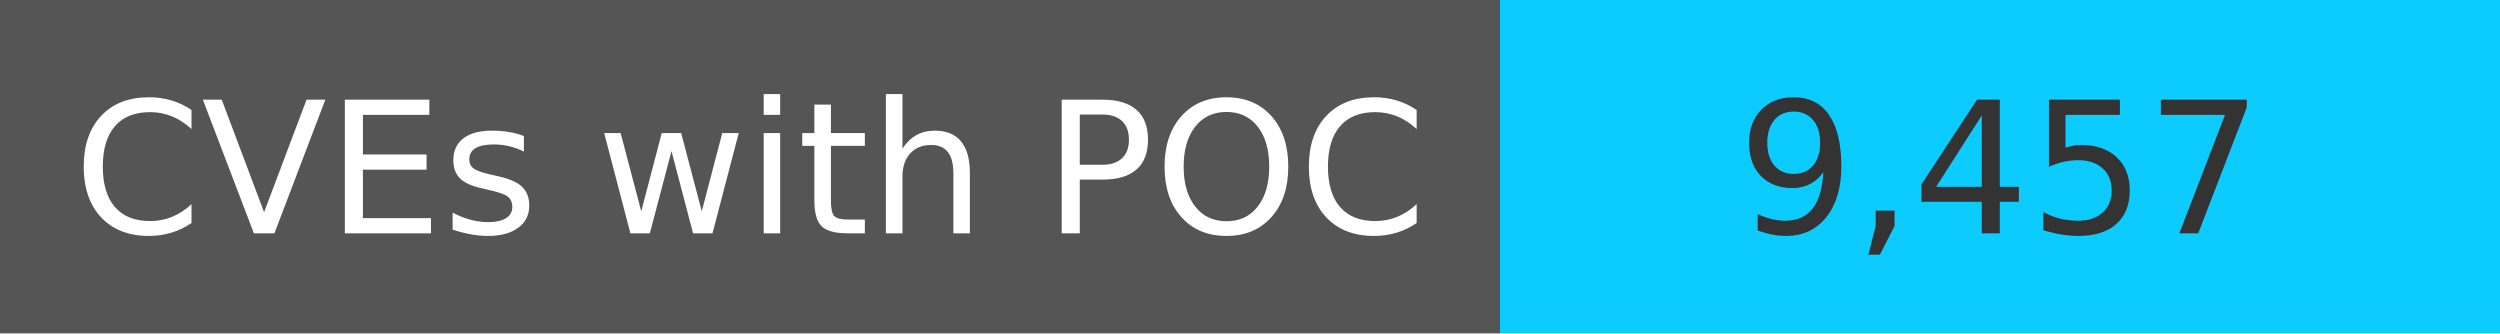
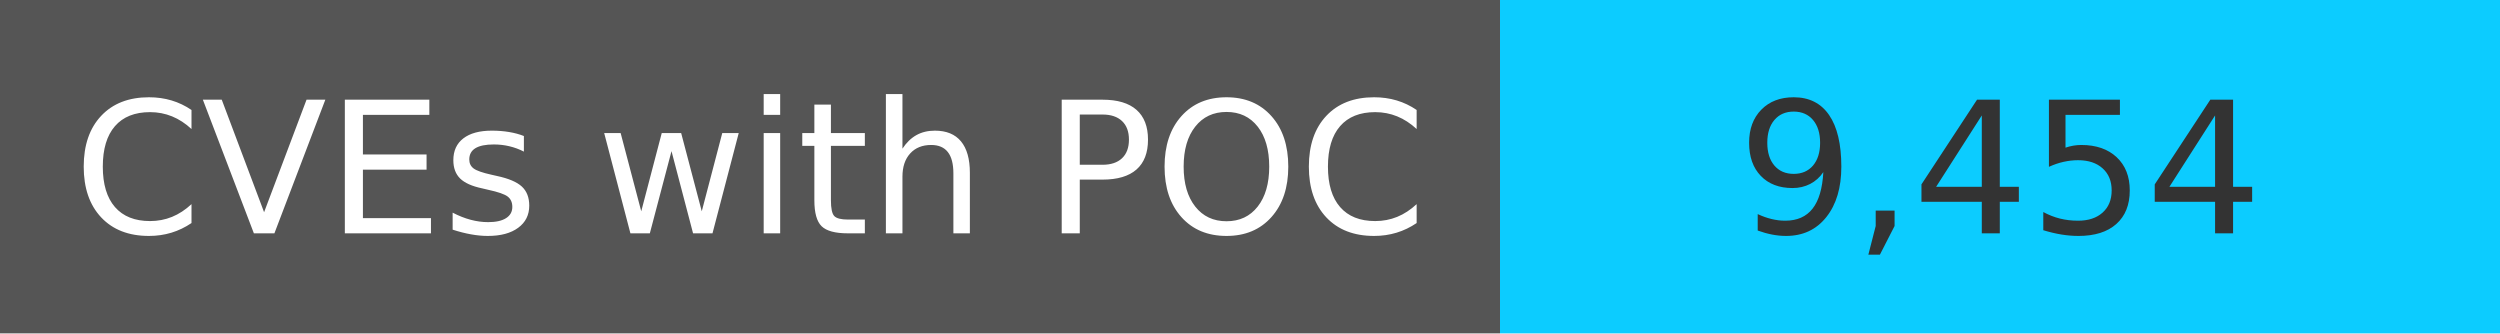
<svg xmlns="http://www.w3.org/2000/svg" width="150" height="20" role="img">
  <linearGradient id="s" x2="0" y2="100%">
    <stop offset="0" stop-color="#bbb" stop-opacity=".1" />
    <stop offset="1" stop-opacity=".1" />
  </linearGradient>
  <g>
    <rect width="90" height="20" fill="#555" />
    <rect x="90" width="267" height="20" fill="#0cccff" />
  </g>
  <g fill="#fff" text-anchor="middle" font-family="Verdana,Geneva,DejaVu Sans,sans-serif" text-rendering="geometricPrecision" font-size="110">
    <text x="450" y="140" transform="scale(.1)" fill="#fff">
            CVEs with POC
        </text>
    <text x="1200" y="140" transform="scale(.1)" fill="#333">
-             9,457
+             9,454
        </text>
  </g>
</svg>
